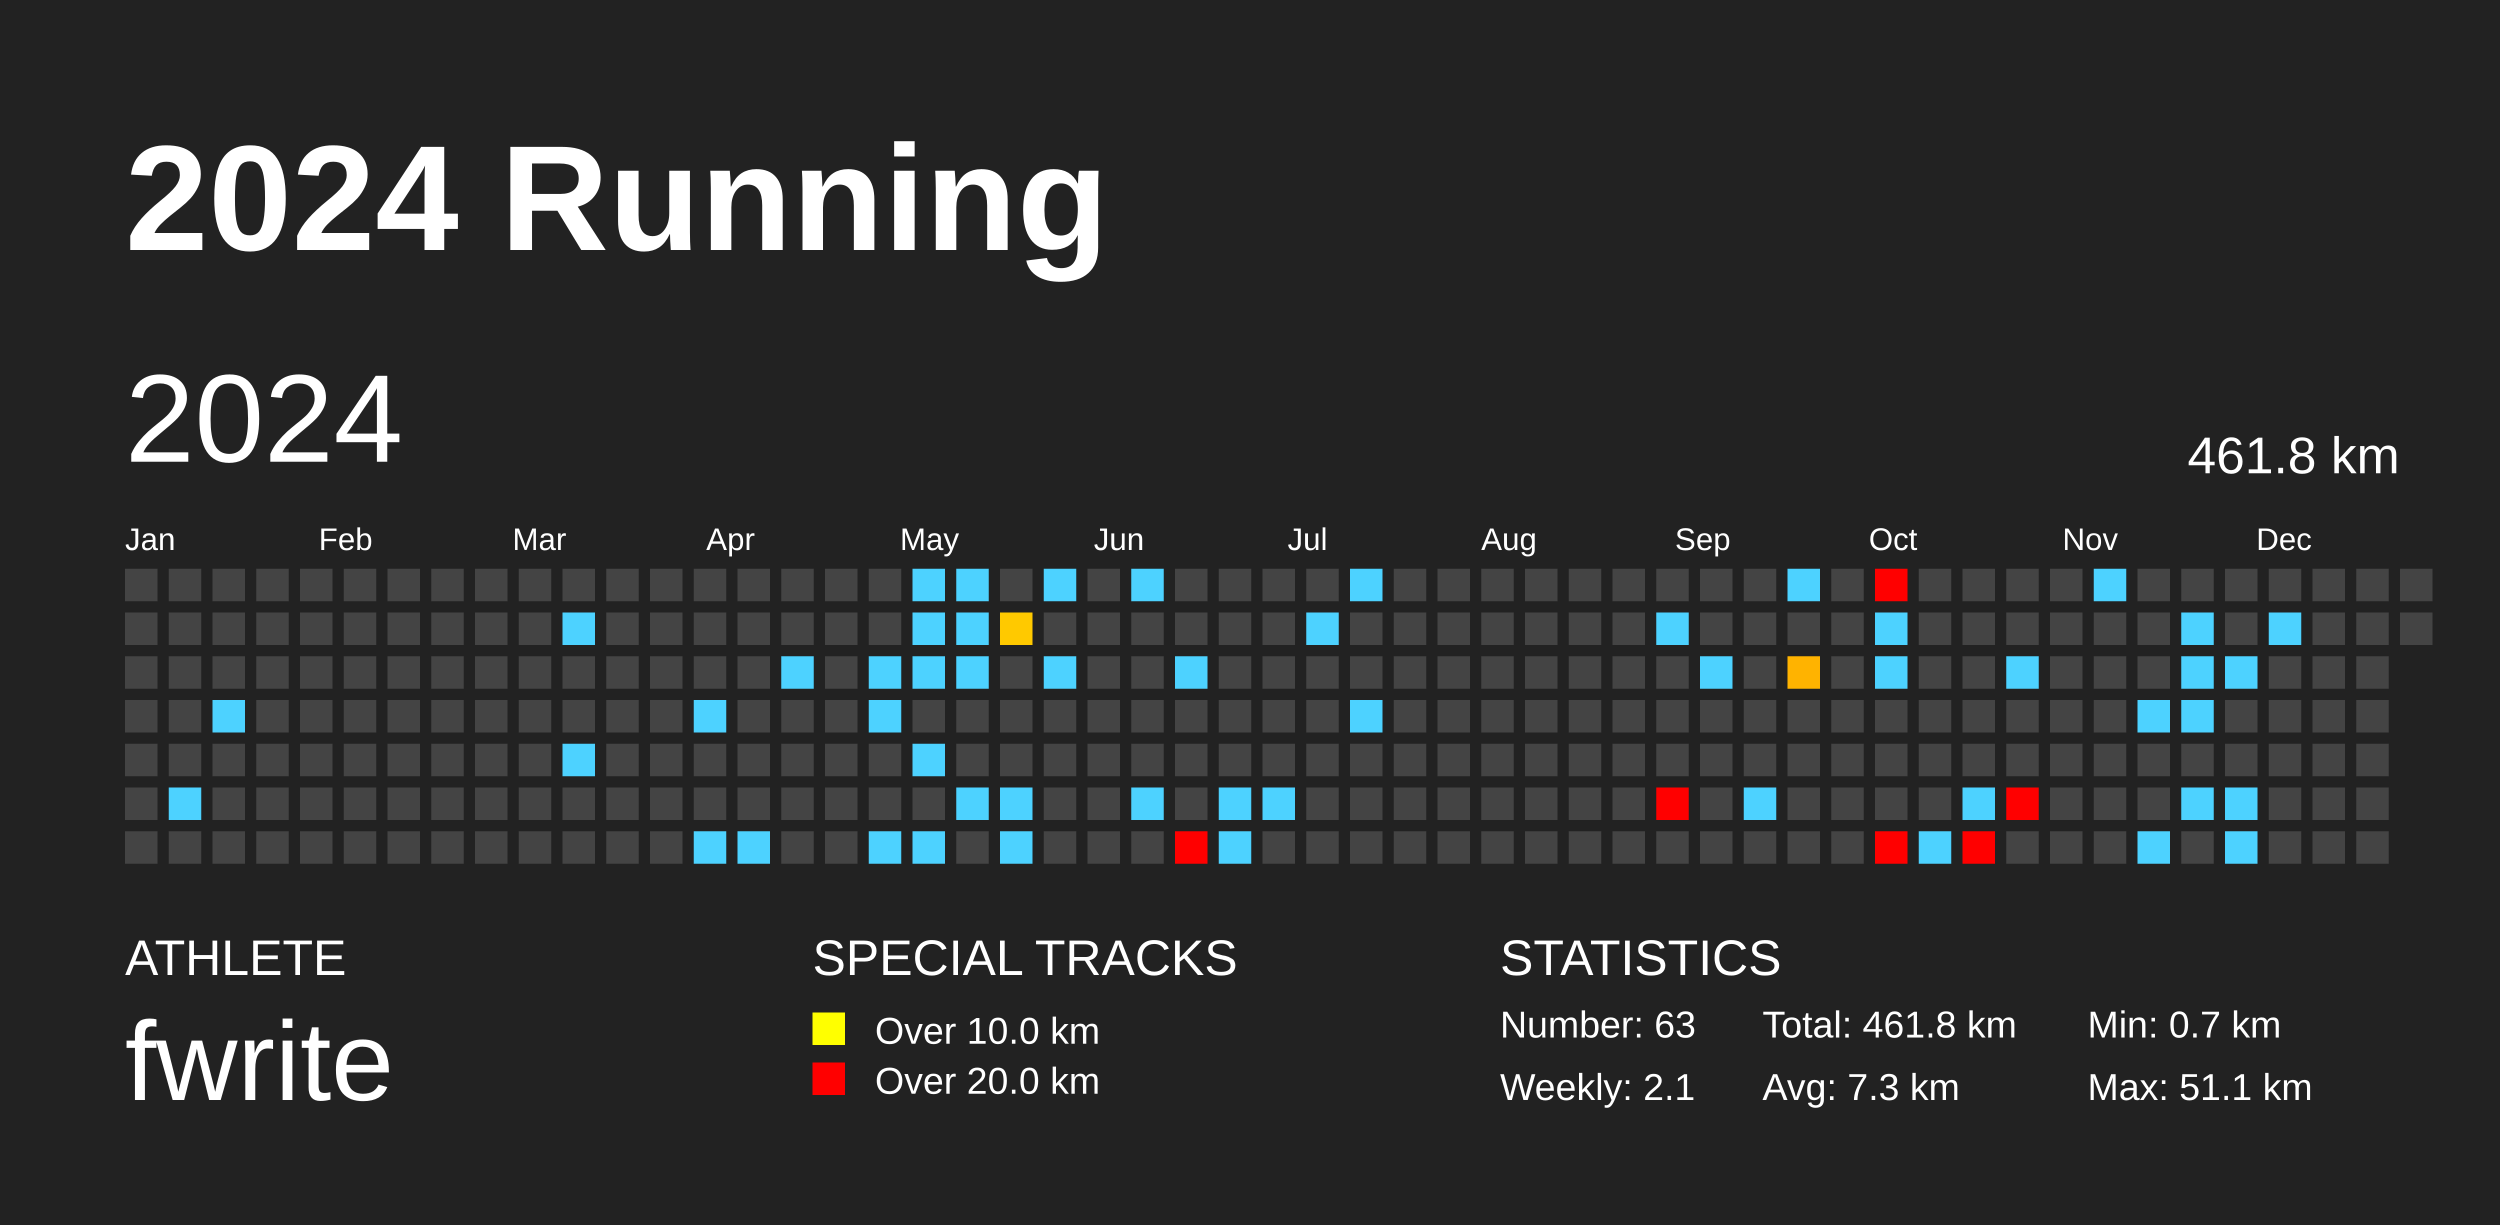
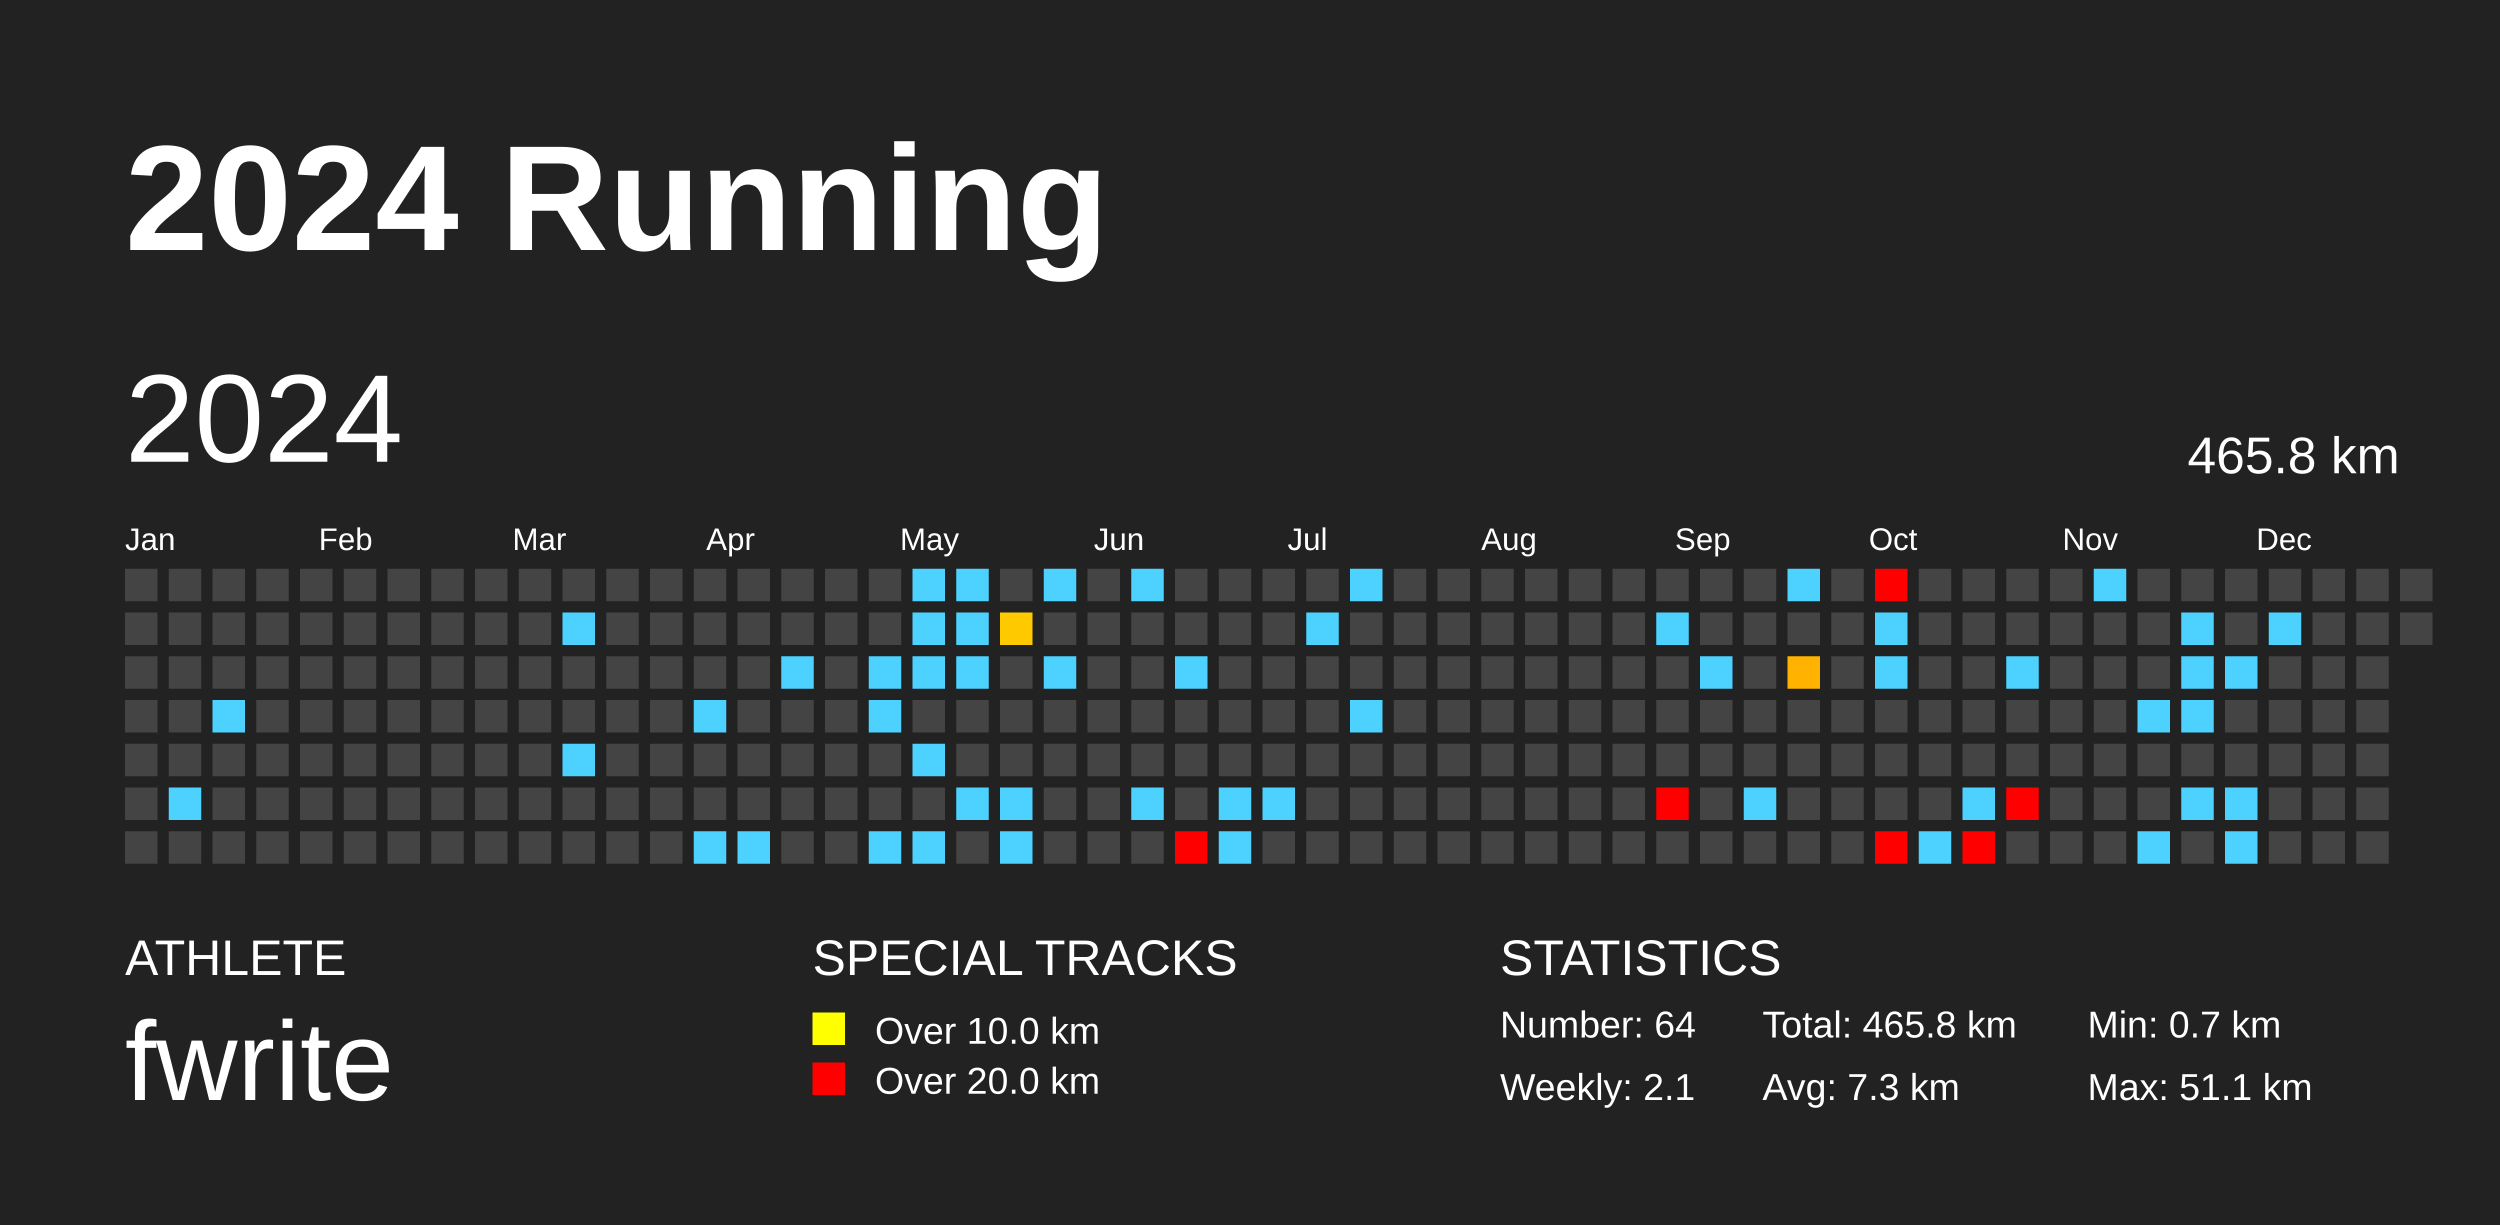
<svg xmlns="http://www.w3.org/2000/svg" baseProfile="full" height="98mm" version="1.1" viewBox="0,0,200,98" width="200mm">
  <defs />
  <rect fill="#222222" height="98" width="200" x="0" y="0" />
  <text fill="#FFFFFF" style="font-size:12px; font-family:Arial; font-weight:bold;" x="10" y="20">2024 Running</text>
  <text fill="#FFFFFF" style="font-size:4px; font-family:Arial" x="10" y="78">ATHLETE</text>
  <text fill="#FFFFFF" style="font-size:9px; font-family:Arial" x="10" y="88">fwrite</text>
  <text fill="#FFFFFF" style="font-size:4px; font-family:Arial" x="65" y="78">SPECIAL TRACKS</text>
  <rect fill="yellow" height="2.6" width="2.6" x="65" y="81" />
  <text fill="#FFFFFF" style="font-size:3px; font-family:Arial" x="70" y="83.5">Over 10.0 km</text>
  <rect fill="red" height="2.6" width="2.6" x="65" y="85" />
  <text fill="#FFFFFF" style="font-size:3px; font-family:Arial" x="70" y="87.5">Over 20.0 km</text>
  <text fill="#FFFFFF" style="font-size:4px; font-family:Arial" x="120" y="78">STATISTICS</text>
-   <text fill="#FFFFFF" style="font-size:3px; font-family:Arial" x="120" y="83">Number: 63</text>
+   <text fill="#FFFFFF" style="font-size:3px; font-family:Arial" x="120" y="83">Number: 64</text>
  <text fill="#FFFFFF" style="font-size:3px; font-family:Arial" x="120" y="88">Weekly: 2.1</text>
-   <text fill="#FFFFFF" style="font-size:3px; font-family:Arial" x="141" y="83">Total: 461.8 km</text>
+   <text fill="#FFFFFF" style="font-size:3px; font-family:Arial" x="141" y="83">Total: 465.8 km</text>
  <text fill="#FFFFFF" style="font-size:3px; font-family:Arial" x="141" y="88">Avg: 7.3 km</text>
  <text fill="#FFFFFF" style="font-size:3px; font-family:Arial" x="167" y="83">Min: 0.7 km</text>
  <text fill="#FFFFFF" style="font-size:3px; font-family:Arial" x="167" y="88">Max: 51.1 km</text>
  <text dominant-baseline="hanging" fill="#FFFFFF" style="font-size:10.0px; font-family:Arial;" x="10" y="30">2024</text>
-   <text dominant-baseline="hanging" fill="#FFFFFF" style="font-size:4.125px; font-family:Arial;" x="175" y="35">461.8 km</text>
+   <text dominant-baseline="hanging" fill="#FFFFFF" style="font-size:4.125px; font-family:Arial;" x="175" y="35">465.8 km</text>
  <text fill="#FFFFFF" style="font-size:2.5px; font-family:Arial" x="10.0" y="44">Jan</text>
  <text fill="#FFFFFF" style="font-size:2.5px; font-family:Arial" x="25.5" y="44">Feb</text>
  <text fill="#FFFFFF" style="font-size:2.5px; font-family:Arial" x="41.0" y="44">Mar</text>
  <text fill="#FFFFFF" style="font-size:2.5px; font-family:Arial" x="56.5" y="44">Apr</text>
  <text fill="#FFFFFF" style="font-size:2.5px; font-family:Arial" x="72.0" y="44">May</text>
  <text fill="#FFFFFF" style="font-size:2.5px; font-family:Arial" x="87.5" y="44">Jun</text>
  <text fill="#FFFFFF" style="font-size:2.5px; font-family:Arial" x="103.0" y="44">Jul</text>
  <text fill="#FFFFFF" style="font-size:2.5px; font-family:Arial" x="118.5" y="44">Aug</text>
  <text fill="#FFFFFF" style="font-size:2.5px; font-family:Arial" x="134.0" y="44">Sep</text>
  <text fill="#FFFFFF" style="font-size:2.5px; font-family:Arial" x="149.5" y="44">Oct</text>
  <text fill="#FFFFFF" style="font-size:2.5px; font-family:Arial" x="165.0" y="44">Nov</text>
  <text fill="#FFFFFF" style="font-size:2.5px; font-family:Arial" x="180.5" y="44">Dec</text>
  <rect fill="#444444" height="2.6" width="2.6" x="10.0" y="45.5" />
  <rect fill="#444444" height="2.6" width="2.6" x="10.0" y="49.0" />
  <rect fill="#444444" height="2.6" width="2.6" x="10.0" y="52.5" />
  <rect fill="#444444" height="2.6" width="2.6" x="10.0" y="56.0" />
  <rect fill="#444444" height="2.6" width="2.6" x="10.0" y="59.5" />
  <rect fill="#444444" height="2.6" width="2.6" x="10.0" y="63.0" />
  <rect fill="#444444" height="2.6" width="2.6" x="10.0" y="66.5" />
  <rect fill="#444444" height="2.6" width="2.6" x="13.5" y="45.5" />
  <rect fill="#444444" height="2.6" width="2.6" x="13.5" y="49.0" />
  <rect fill="#444444" height="2.6" width="2.6" x="13.5" y="52.5" />
  <rect fill="#444444" height="2.6" width="2.6" x="13.5" y="56.0" />
  <rect fill="#444444" height="2.6" width="2.6" x="13.5" y="59.5" />
  <rect fill="#4dd2ff" height="2.6" width="2.6" x="13.5" y="63.0" />
  <rect fill="#444444" height="2.6" width="2.6" x="13.5" y="66.5" />
  <rect fill="#444444" height="2.6" width="2.6" x="17.0" y="45.5" />
  <rect fill="#444444" height="2.6" width="2.6" x="17.0" y="49.0" />
  <rect fill="#444444" height="2.6" width="2.6" x="17.0" y="52.5" />
  <rect fill="#4dd2ff" height="2.6" width="2.6" x="17.0" y="56.0" />
  <rect fill="#444444" height="2.6" width="2.6" x="17.0" y="59.5" />
  <rect fill="#444444" height="2.6" width="2.6" x="17.0" y="63.0" />
  <rect fill="#444444" height="2.6" width="2.6" x="17.0" y="66.5" />
  <rect fill="#444444" height="2.6" width="2.6" x="20.5" y="45.5" />
  <rect fill="#444444" height="2.6" width="2.6" x="20.5" y="49.0" />
  <rect fill="#444444" height="2.6" width="2.6" x="20.5" y="52.5" />
  <rect fill="#444444" height="2.6" width="2.6" x="20.5" y="56.0" />
  <rect fill="#444444" height="2.6" width="2.6" x="20.5" y="59.5" />
  <rect fill="#444444" height="2.6" width="2.6" x="20.5" y="63.0" />
  <rect fill="#444444" height="2.6" width="2.6" x="20.5" y="66.5" />
  <rect fill="#444444" height="2.6" width="2.6" x="24.0" y="45.5" />
  <rect fill="#444444" height="2.6" width="2.6" x="24.0" y="49.0" />
  <rect fill="#444444" height="2.6" width="2.6" x="24.0" y="52.5" />
  <rect fill="#444444" height="2.6" width="2.6" x="24.0" y="56.0" />
  <rect fill="#444444" height="2.6" width="2.6" x="24.0" y="59.5" />
  <rect fill="#444444" height="2.6" width="2.6" x="24.0" y="63.0" />
  <rect fill="#444444" height="2.6" width="2.6" x="24.0" y="66.5" />
  <rect fill="#444444" height="2.6" width="2.6" x="27.5" y="45.5" />
  <rect fill="#444444" height="2.6" width="2.6" x="27.5" y="49.0" />
  <rect fill="#444444" height="2.6" width="2.6" x="27.5" y="52.5" />
  <rect fill="#444444" height="2.6" width="2.6" x="27.5" y="56.0" />
  <rect fill="#444444" height="2.6" width="2.6" x="27.5" y="59.5" />
  <rect fill="#444444" height="2.6" width="2.6" x="27.5" y="63.0" />
  <rect fill="#444444" height="2.6" width="2.6" x="27.5" y="66.5" />
  <rect fill="#444444" height="2.6" width="2.6" x="31.0" y="45.5" />
  <rect fill="#444444" height="2.6" width="2.6" x="31.0" y="49.0" />
  <rect fill="#444444" height="2.6" width="2.6" x="31.0" y="52.5" />
  <rect fill="#444444" height="2.6" width="2.6" x="31.0" y="56.0" />
  <rect fill="#444444" height="2.6" width="2.6" x="31.0" y="59.5" />
  <rect fill="#444444" height="2.6" width="2.6" x="31.0" y="63.0" />
  <rect fill="#444444" height="2.6" width="2.6" x="31.0" y="66.5" />
  <rect fill="#444444" height="2.6" width="2.6" x="34.5" y="45.5" />
  <rect fill="#444444" height="2.6" width="2.6" x="34.5" y="49.0" />
  <rect fill="#444444" height="2.6" width="2.6" x="34.5" y="52.5" />
  <rect fill="#444444" height="2.6" width="2.6" x="34.5" y="56.0" />
  <rect fill="#444444" height="2.6" width="2.6" x="34.5" y="59.5" />
  <rect fill="#444444" height="2.6" width="2.6" x="34.5" y="63.0" />
  <rect fill="#444444" height="2.6" width="2.6" x="34.5" y="66.5" />
  <rect fill="#444444" height="2.6" width="2.6" x="38.0" y="45.5" />
  <rect fill="#444444" height="2.6" width="2.6" x="38.0" y="49.0" />
  <rect fill="#444444" height="2.6" width="2.6" x="38.0" y="52.5" />
  <rect fill="#444444" height="2.6" width="2.6" x="38.0" y="56.0" />
  <rect fill="#444444" height="2.6" width="2.6" x="38.0" y="59.5" />
  <rect fill="#444444" height="2.6" width="2.6" x="38.0" y="63.0" />
  <rect fill="#444444" height="2.6" width="2.6" x="38.0" y="66.5" />
  <rect fill="#444444" height="2.6" width="2.6" x="41.5" y="45.5" />
  <rect fill="#444444" height="2.6" width="2.6" x="41.5" y="49.0" />
  <rect fill="#444444" height="2.6" width="2.6" x="41.5" y="52.5" />
  <rect fill="#444444" height="2.6" width="2.6" x="41.5" y="56.0" />
  <rect fill="#444444" height="2.6" width="2.6" x="41.5" y="59.5" />
  <rect fill="#444444" height="2.6" width="2.6" x="41.5" y="63.0" />
  <rect fill="#444444" height="2.6" width="2.6" x="41.5" y="66.5" />
  <rect fill="#444444" height="2.6" width="2.6" x="45.0" y="45.5" />
  <rect fill="#4dd2ff" height="2.6" width="2.6" x="45.0" y="49.0" />
  <rect fill="#444444" height="2.6" width="2.6" x="45.0" y="52.5" />
  <rect fill="#444444" height="2.6" width="2.6" x="45.0" y="56.0" />
  <rect fill="#4dd2ff" height="2.6" width="2.6" x="45.0" y="59.5" />
  <rect fill="#444444" height="2.6" width="2.6" x="45.0" y="63.0" />
  <rect fill="#444444" height="2.6" width="2.6" x="45.0" y="66.5" />
  <rect fill="#444444" height="2.6" width="2.6" x="48.5" y="45.5" />
  <rect fill="#444444" height="2.6" width="2.6" x="48.5" y="49.0" />
  <rect fill="#444444" height="2.6" width="2.6" x="48.5" y="52.5" />
  <rect fill="#444444" height="2.6" width="2.6" x="48.5" y="56.0" />
  <rect fill="#444444" height="2.6" width="2.6" x="48.5" y="59.5" />
  <rect fill="#444444" height="2.6" width="2.6" x="48.5" y="63.0" />
  <rect fill="#444444" height="2.6" width="2.6" x="48.5" y="66.5" />
  <rect fill="#444444" height="2.6" width="2.6" x="52.0" y="45.5" />
  <rect fill="#444444" height="2.6" width="2.6" x="52.0" y="49.0" />
  <rect fill="#444444" height="2.6" width="2.6" x="52.0" y="52.5" />
  <rect fill="#444444" height="2.6" width="2.6" x="52.0" y="56.0" />
  <rect fill="#444444" height="2.6" width="2.6" x="52.0" y="59.5" />
  <rect fill="#444444" height="2.6" width="2.6" x="52.0" y="63.0" />
  <rect fill="#444444" height="2.6" width="2.6" x="52.0" y="66.5" />
  <rect fill="#444444" height="2.6" width="2.6" x="55.5" y="45.5" />
  <rect fill="#444444" height="2.6" width="2.6" x="55.5" y="49.0" />
  <rect fill="#444444" height="2.6" width="2.6" x="55.5" y="52.5" />
  <rect fill="#4dd2ff" height="2.6" width="2.6" x="55.5" y="56.0" />
  <rect fill="#444444" height="2.6" width="2.6" x="55.5" y="59.5" />
  <rect fill="#444444" height="2.6" width="2.6" x="55.5" y="63.0" />
  <rect fill="#4dd2ff" height="2.6" width="2.6" x="55.5" y="66.5" />
  <rect fill="#444444" height="2.6" width="2.6" x="59.0" y="45.5" />
  <rect fill="#444444" height="2.6" width="2.6" x="59.0" y="49.0" />
  <rect fill="#444444" height="2.6" width="2.6" x="59.0" y="52.5" />
  <rect fill="#444444" height="2.6" width="2.6" x="59.0" y="56.0" />
  <rect fill="#444444" height="2.6" width="2.6" x="59.0" y="59.5" />
  <rect fill="#444444" height="2.6" width="2.6" x="59.0" y="63.0" />
  <rect fill="#4dd2ff" height="2.6" width="2.6" x="59.0" y="66.5" />
  <rect fill="#444444" height="2.6" width="2.6" x="62.5" y="45.5" />
  <rect fill="#444444" height="2.6" width="2.6" x="62.5" y="49.0" />
  <rect fill="#4dd2ff" height="2.6" width="2.6" x="62.5" y="52.5" />
  <rect fill="#444444" height="2.6" width="2.6" x="62.5" y="56.0" />
  <rect fill="#444444" height="2.6" width="2.6" x="62.5" y="59.5" />
  <rect fill="#444444" height="2.6" width="2.6" x="62.5" y="63.0" />
  <rect fill="#444444" height="2.6" width="2.6" x="62.5" y="66.5" />
  <rect fill="#444444" height="2.6" width="2.6" x="66.0" y="45.5" />
  <rect fill="#444444" height="2.6" width="2.6" x="66.0" y="49.0" />
  <rect fill="#444444" height="2.6" width="2.6" x="66.0" y="52.5" />
  <rect fill="#444444" height="2.6" width="2.6" x="66.0" y="56.0" />
  <rect fill="#444444" height="2.6" width="2.6" x="66.0" y="59.5" />
  <rect fill="#444444" height="2.6" width="2.6" x="66.0" y="63.0" />
  <rect fill="#444444" height="2.6" width="2.6" x="66.0" y="66.5" />
  <rect fill="#444444" height="2.6" width="2.6" x="69.5" y="45.5" />
  <rect fill="#444444" height="2.6" width="2.6" x="69.5" y="49.0" />
  <rect fill="#4dd2ff" height="2.6" width="2.6" x="69.5" y="52.5" />
  <rect fill="#4dd2ff" height="2.6" width="2.6" x="69.5" y="56.0" />
  <rect fill="#444444" height="2.6" width="2.6" x="69.5" y="59.5" />
  <rect fill="#444444" height="2.6" width="2.6" x="69.5" y="63.0" />
  <rect fill="#4dd2ff" height="2.6" width="2.6" x="69.5" y="66.5" />
  <rect fill="#4dd2ff" height="2.6" width="2.6" x="73.0" y="45.5" />
  <rect fill="#4dd2ff" height="2.6" width="2.6" x="73.0" y="49.0" />
  <rect fill="#4dd2ff" height="2.6" width="2.6" x="73.0" y="52.5" />
  <rect fill="#444444" height="2.6" width="2.6" x="73.0" y="56.0" />
  <rect fill="#4dd2ff" height="2.6" width="2.6" x="73.0" y="59.5" />
  <rect fill="#444444" height="2.6" width="2.6" x="73.0" y="63.0" />
  <rect fill="#4dd2ff" height="2.6" width="2.6" x="73.0" y="66.5" />
  <rect fill="#4dd2ff" height="2.6" width="2.6" x="76.5" y="45.5" />
  <rect fill="#4dd2ff" height="2.6" width="2.6" x="76.5" y="49.0" />
  <rect fill="#4dd2ff" height="2.6" width="2.6" x="76.5" y="52.5" />
  <rect fill="#444444" height="2.6" width="2.6" x="76.5" y="56.0" />
  <rect fill="#444444" height="2.6" width="2.6" x="76.5" y="59.5" />
  <rect fill="#4dd2ff" height="2.6" width="2.6" x="76.5" y="63.0" />
  <rect fill="#444444" height="2.6" width="2.6" x="76.5" y="66.5" />
  <rect fill="#444444" height="2.6" width="2.6" x="80.0" y="45.5" />
  <rect fill="#ffc900" height="2.6" width="2.6" x="80.0" y="49.0" />
  <rect fill="#444444" height="2.6" width="2.6" x="80.0" y="52.5" />
  <rect fill="#444444" height="2.6" width="2.6" x="80.0" y="56.0" />
  <rect fill="#444444" height="2.6" width="2.6" x="80.0" y="59.5" />
  <rect fill="#4dd2ff" height="2.6" width="2.6" x="80.0" y="63.0" />
  <rect fill="#4dd2ff" height="2.6" width="2.6" x="80.0" y="66.5" />
  <rect fill="#4dd2ff" height="2.6" width="2.6" x="83.5" y="45.5" />
  <rect fill="#444444" height="2.6" width="2.6" x="83.5" y="49.0" />
  <rect fill="#4dd2ff" height="2.6" width="2.6" x="83.5" y="52.5" />
  <rect fill="#444444" height="2.6" width="2.6" x="83.5" y="56.0" />
  <rect fill="#444444" height="2.6" width="2.6" x="83.5" y="59.5" />
  <rect fill="#444444" height="2.6" width="2.6" x="83.5" y="63.0" />
  <rect fill="#444444" height="2.6" width="2.6" x="83.5" y="66.5" />
  <rect fill="#444444" height="2.6" width="2.6" x="87.0" y="45.5" />
  <rect fill="#444444" height="2.6" width="2.6" x="87.0" y="49.0" />
  <rect fill="#444444" height="2.6" width="2.6" x="87.0" y="52.5" />
  <rect fill="#444444" height="2.6" width="2.6" x="87.0" y="56.0" />
  <rect fill="#444444" height="2.6" width="2.6" x="87.0" y="59.5" />
  <rect fill="#444444" height="2.6" width="2.6" x="87.0" y="63.0" />
  <rect fill="#444444" height="2.6" width="2.6" x="87.0" y="66.5" />
  <rect fill="#4dd2ff" height="2.6" width="2.6" x="90.5" y="45.5" />
  <rect fill="#444444" height="2.6" width="2.6" x="90.5" y="49.0" />
  <rect fill="#444444" height="2.6" width="2.6" x="90.5" y="52.5" />
  <rect fill="#444444" height="2.6" width="2.6" x="90.5" y="56.0" />
  <rect fill="#444444" height="2.6" width="2.6" x="90.5" y="59.5" />
  <rect fill="#4dd2ff" height="2.6" width="2.6" x="90.5" y="63.0" />
  <rect fill="#444444" height="2.6" width="2.6" x="90.5" y="66.5" />
  <rect fill="#444444" height="2.6" width="2.6" x="94.0" y="45.5" />
  <rect fill="#444444" height="2.6" width="2.6" x="94.0" y="49.0" />
  <rect fill="#4dd2ff" height="2.6" width="2.6" x="94.0" y="52.5" />
  <rect fill="#444444" height="2.6" width="2.6" x="94.0" y="56.0" />
  <rect fill="#444444" height="2.6" width="2.6" x="94.0" y="59.5" />
  <rect fill="#444444" height="2.6" width="2.6" x="94.0" y="63.0" />
  <rect fill="red" height="2.6" width="2.6" x="94.0" y="66.5" />
  <rect fill="#444444" height="2.6" width="2.6" x="97.5" y="45.5" />
  <rect fill="#444444" height="2.6" width="2.6" x="97.5" y="49.0" />
  <rect fill="#444444" height="2.6" width="2.6" x="97.5" y="52.5" />
  <rect fill="#444444" height="2.6" width="2.6" x="97.5" y="56.0" />
  <rect fill="#444444" height="2.6" width="2.6" x="97.5" y="59.5" />
  <rect fill="#4dd2ff" height="2.6" width="2.6" x="97.5" y="63.0" />
  <rect fill="#4dd2ff" height="2.6" width="2.6" x="97.5" y="66.5" />
  <rect fill="#444444" height="2.6" width="2.6" x="101.0" y="45.5" />
  <rect fill="#444444" height="2.6" width="2.6" x="101.0" y="49.0" />
  <rect fill="#444444" height="2.6" width="2.6" x="101.0" y="52.5" />
  <rect fill="#444444" height="2.6" width="2.6" x="101.0" y="56.0" />
  <rect fill="#444444" height="2.6" width="2.6" x="101.0" y="59.5" />
  <rect fill="#4dd2ff" height="2.6" width="2.6" x="101.0" y="63.0" />
  <rect fill="#444444" height="2.6" width="2.6" x="101.0" y="66.5" />
  <rect fill="#444444" height="2.6" width="2.6" x="104.5" y="45.5" />
  <rect fill="#4dd2ff" height="2.6" width="2.6" x="104.5" y="49.0" />
  <rect fill="#444444" height="2.6" width="2.6" x="104.5" y="52.5" />
  <rect fill="#444444" height="2.6" width="2.6" x="104.5" y="56.0" />
  <rect fill="#444444" height="2.6" width="2.6" x="104.5" y="59.5" />
  <rect fill="#444444" height="2.6" width="2.6" x="104.5" y="63.0" />
  <rect fill="#444444" height="2.6" width="2.6" x="104.5" y="66.5" />
  <rect fill="#4dd2ff" height="2.6" width="2.6" x="108.0" y="45.5" />
  <rect fill="#444444" height="2.6" width="2.6" x="108.0" y="49.0" />
  <rect fill="#444444" height="2.6" width="2.6" x="108.0" y="52.5" />
  <rect fill="#4dd2ff" height="2.6" width="2.6" x="108.0" y="56.0" />
  <rect fill="#444444" height="2.6" width="2.6" x="108.0" y="59.5" />
  <rect fill="#444444" height="2.6" width="2.6" x="108.0" y="63.0" />
  <rect fill="#444444" height="2.6" width="2.6" x="108.0" y="66.5" />
  <rect fill="#444444" height="2.6" width="2.6" x="111.5" y="45.5" />
  <rect fill="#444444" height="2.6" width="2.6" x="111.5" y="49.0" />
  <rect fill="#444444" height="2.6" width="2.6" x="111.5" y="52.5" />
  <rect fill="#444444" height="2.6" width="2.6" x="111.5" y="56.0" />
  <rect fill="#444444" height="2.6" width="2.6" x="111.5" y="59.5" />
  <rect fill="#444444" height="2.6" width="2.6" x="111.5" y="63.0" />
  <rect fill="#444444" height="2.6" width="2.6" x="111.5" y="66.5" />
  <rect fill="#444444" height="2.6" width="2.6" x="115.0" y="45.5" />
  <rect fill="#444444" height="2.6" width="2.6" x="115.0" y="49.0" />
  <rect fill="#444444" height="2.6" width="2.6" x="115.0" y="52.5" />
  <rect fill="#444444" height="2.6" width="2.6" x="115.0" y="56.0" />
  <rect fill="#444444" height="2.6" width="2.6" x="115.0" y="59.5" />
  <rect fill="#444444" height="2.6" width="2.6" x="115.0" y="63.0" />
  <rect fill="#444444" height="2.6" width="2.6" x="115.0" y="66.5" />
  <rect fill="#444444" height="2.6" width="2.6" x="118.5" y="45.5" />
  <rect fill="#444444" height="2.6" width="2.6" x="118.5" y="49.0" />
  <rect fill="#444444" height="2.6" width="2.6" x="118.5" y="52.5" />
  <rect fill="#444444" height="2.6" width="2.6" x="118.5" y="56.0" />
  <rect fill="#444444" height="2.6" width="2.6" x="118.5" y="59.5" />
  <rect fill="#444444" height="2.6" width="2.6" x="118.5" y="63.0" />
  <rect fill="#444444" height="2.6" width="2.6" x="118.5" y="66.5" />
  <rect fill="#444444" height="2.6" width="2.6" x="122.0" y="45.5" />
  <rect fill="#444444" height="2.6" width="2.6" x="122.0" y="49.0" />
  <rect fill="#444444" height="2.6" width="2.6" x="122.0" y="52.5" />
  <rect fill="#444444" height="2.6" width="2.6" x="122.0" y="56.0" />
  <rect fill="#444444" height="2.6" width="2.6" x="122.0" y="59.5" />
  <rect fill="#444444" height="2.6" width="2.6" x="122.0" y="63.0" />
  <rect fill="#444444" height="2.6" width="2.6" x="122.0" y="66.5" />
  <rect fill="#444444" height="2.6" width="2.6" x="125.5" y="45.5" />
  <rect fill="#444444" height="2.6" width="2.6" x="125.5" y="49.0" />
  <rect fill="#444444" height="2.6" width="2.6" x="125.5" y="52.5" />
  <rect fill="#444444" height="2.6" width="2.6" x="125.5" y="56.0" />
  <rect fill="#444444" height="2.6" width="2.6" x="125.5" y="59.5" />
  <rect fill="#444444" height="2.6" width="2.6" x="125.5" y="63.0" />
  <rect fill="#444444" height="2.6" width="2.6" x="125.5" y="66.5" />
  <rect fill="#444444" height="2.6" width="2.6" x="129.0" y="45.5" />
  <rect fill="#444444" height="2.6" width="2.6" x="129.0" y="49.0" />
  <rect fill="#444444" height="2.6" width="2.6" x="129.0" y="52.5" />
  <rect fill="#444444" height="2.6" width="2.6" x="129.0" y="56.0" />
  <rect fill="#444444" height="2.6" width="2.6" x="129.0" y="59.5" />
  <rect fill="#444444" height="2.6" width="2.6" x="129.0" y="63.0" />
  <rect fill="#444444" height="2.6" width="2.6" x="129.0" y="66.5" />
  <rect fill="#444444" height="2.6" width="2.6" x="132.5" y="45.5" />
  <rect fill="#4dd2ff" height="2.6" width="2.6" x="132.5" y="49.0" />
  <rect fill="#444444" height="2.6" width="2.6" x="132.5" y="52.5" />
  <rect fill="#444444" height="2.6" width="2.6" x="132.5" y="56.0" />
  <rect fill="#444444" height="2.6" width="2.6" x="132.5" y="59.5" />
  <rect fill="red" height="2.6" width="2.6" x="132.5" y="63.0" />
  <rect fill="#444444" height="2.6" width="2.6" x="132.5" y="66.5" />
  <rect fill="#444444" height="2.6" width="2.6" x="136.0" y="45.5" />
  <rect fill="#444444" height="2.6" width="2.6" x="136.0" y="49.0" />
  <rect fill="#4dd2ff" height="2.6" width="2.6" x="136.0" y="52.5" />
  <rect fill="#444444" height="2.6" width="2.6" x="136.0" y="56.0" />
  <rect fill="#444444" height="2.6" width="2.6" x="136.0" y="59.5" />
  <rect fill="#444444" height="2.6" width="2.6" x="136.0" y="63.0" />
  <rect fill="#444444" height="2.6" width="2.6" x="136.0" y="66.5" />
  <rect fill="#444444" height="2.6" width="2.6" x="139.5" y="45.5" />
  <rect fill="#444444" height="2.6" width="2.6" x="139.5" y="49.0" />
  <rect fill="#444444" height="2.6" width="2.6" x="139.5" y="52.5" />
  <rect fill="#444444" height="2.6" width="2.6" x="139.5" y="56.0" />
  <rect fill="#444444" height="2.6" width="2.6" x="139.5" y="59.5" />
  <rect fill="#4dd2ff" height="2.6" width="2.6" x="139.5" y="63.0" />
  <rect fill="#444444" height="2.6" width="2.6" x="139.5" y="66.5" />
  <rect fill="#4dd2ff" height="2.6" width="2.6" x="143.0" y="45.5" />
  <rect fill="#444444" height="2.6" width="2.6" x="143.0" y="49.0" />
  <rect fill="#ffb300" height="2.6" width="2.6" x="143.0" y="52.5" />
  <rect fill="#444444" height="2.6" width="2.6" x="143.0" y="56.0" />
  <rect fill="#444444" height="2.6" width="2.6" x="143.0" y="59.5" />
  <rect fill="#444444" height="2.6" width="2.6" x="143.0" y="63.0" />
  <rect fill="#444444" height="2.6" width="2.6" x="143.0" y="66.5" />
  <rect fill="#444444" height="2.6" width="2.6" x="146.5" y="45.5" />
  <rect fill="#444444" height="2.6" width="2.6" x="146.5" y="49.0" />
  <rect fill="#444444" height="2.6" width="2.6" x="146.5" y="52.5" />
  <rect fill="#444444" height="2.6" width="2.6" x="146.5" y="56.0" />
  <rect fill="#444444" height="2.6" width="2.6" x="146.5" y="59.5" />
  <rect fill="#444444" height="2.6" width="2.6" x="146.5" y="63.0" />
  <rect fill="#444444" height="2.6" width="2.6" x="146.5" y="66.5" />
  <rect fill="red" height="2.6" width="2.6" x="150.0" y="45.5" />
  <rect fill="#4dd2ff" height="2.6" width="2.6" x="150.0" y="49.0" />
  <rect fill="#4dd2ff" height="2.6" width="2.6" x="150.0" y="52.5" />
  <rect fill="#444444" height="2.6" width="2.6" x="150.0" y="56.0" />
  <rect fill="#444444" height="2.6" width="2.6" x="150.0" y="59.5" />
  <rect fill="#444444" height="2.6" width="2.6" x="150.0" y="63.0" />
  <rect fill="red" height="2.6" width="2.6" x="150.0" y="66.5" />
  <rect fill="#444444" height="2.6" width="2.6" x="153.5" y="45.5" />
  <rect fill="#444444" height="2.6" width="2.6" x="153.5" y="49.0" />
  <rect fill="#444444" height="2.6" width="2.6" x="153.5" y="52.5" />
  <rect fill="#444444" height="2.6" width="2.6" x="153.5" y="56.0" />
  <rect fill="#444444" height="2.6" width="2.6" x="153.5" y="59.5" />
  <rect fill="#444444" height="2.6" width="2.6" x="153.5" y="63.0" />
  <rect fill="#4dd2ff" height="2.6" width="2.6" x="153.5" y="66.5" />
  <rect fill="#444444" height="2.6" width="2.6" x="157.0" y="45.5" />
  <rect fill="#444444" height="2.6" width="2.6" x="157.0" y="49.0" />
  <rect fill="#444444" height="2.6" width="2.6" x="157.0" y="52.5" />
  <rect fill="#444444" height="2.6" width="2.6" x="157.0" y="56.0" />
  <rect fill="#444444" height="2.6" width="2.6" x="157.0" y="59.5" />
  <rect fill="#4dd2ff" height="2.6" width="2.6" x="157.0" y="63.0" />
  <rect fill="red" height="2.6" width="2.6" x="157.0" y="66.5" />
  <rect fill="#444444" height="2.6" width="2.6" x="160.5" y="45.5" />
  <rect fill="#444444" height="2.6" width="2.6" x="160.5" y="49.0" />
  <rect fill="#4dd2ff" height="2.6" width="2.6" x="160.5" y="52.5" />
  <rect fill="#444444" height="2.6" width="2.6" x="160.5" y="56.0" />
  <rect fill="#444444" height="2.6" width="2.6" x="160.5" y="59.5" />
  <rect fill="red" height="2.6" width="2.6" x="160.5" y="63.0" />
  <rect fill="#444444" height="2.6" width="2.6" x="160.5" y="66.5" />
  <rect fill="#444444" height="2.6" width="2.6" x="164.0" y="45.5" />
  <rect fill="#444444" height="2.6" width="2.6" x="164.0" y="49.0" />
  <rect fill="#444444" height="2.6" width="2.6" x="164.0" y="52.5" />
  <rect fill="#444444" height="2.6" width="2.6" x="164.0" y="56.0" />
  <rect fill="#444444" height="2.6" width="2.6" x="164.0" y="59.5" />
  <rect fill="#444444" height="2.6" width="2.6" x="164.0" y="63.0" />
  <rect fill="#444444" height="2.6" width="2.6" x="164.0" y="66.5" />
  <rect fill="#4dd2ff" height="2.6" width="2.6" x="167.5" y="45.5" />
  <rect fill="#444444" height="2.6" width="2.6" x="167.5" y="49.0" />
  <rect fill="#444444" height="2.6" width="2.6" x="167.5" y="52.5" />
  <rect fill="#444444" height="2.6" width="2.6" x="167.5" y="56.0" />
  <rect fill="#444444" height="2.6" width="2.6" x="167.5" y="59.5" />
  <rect fill="#444444" height="2.6" width="2.6" x="167.5" y="63.0" />
  <rect fill="#444444" height="2.6" width="2.6" x="167.5" y="66.5" />
  <rect fill="#444444" height="2.6" width="2.6" x="171.0" y="45.5" />
  <rect fill="#444444" height="2.6" width="2.6" x="171.0" y="49.0" />
  <rect fill="#444444" height="2.6" width="2.6" x="171.0" y="52.5" />
  <rect fill="#4dd2ff" height="2.6" width="2.6" x="171.0" y="56.0" />
  <rect fill="#444444" height="2.6" width="2.6" x="171.0" y="59.5" />
  <rect fill="#444444" height="2.6" width="2.6" x="171.0" y="63.0" />
  <rect fill="#4dd2ff" height="2.6" width="2.6" x="171.0" y="66.5" />
  <rect fill="#444444" height="2.6" width="2.6" x="174.5" y="45.5" />
  <rect fill="#4dd2ff" height="2.6" width="2.6" x="174.5" y="49.0" />
  <rect fill="#4dd2ff" height="2.6" width="2.6" x="174.5" y="52.5" />
  <rect fill="#4dd2ff" height="2.6" width="2.6" x="174.5" y="56.0" />
  <rect fill="#444444" height="2.6" width="2.6" x="174.5" y="59.5" />
  <rect fill="#4dd2ff" height="2.6" width="2.6" x="174.5" y="63.0" />
  <rect fill="#444444" height="2.6" width="2.6" x="174.5" y="66.5" />
  <rect fill="#444444" height="2.6" width="2.6" x="178.0" y="45.5" />
  <rect fill="#444444" height="2.6" width="2.6" x="178.0" y="49.0" />
  <rect fill="#4dd2ff" height="2.6" width="2.6" x="178.0" y="52.5" />
  <rect fill="#444444" height="2.6" width="2.6" x="178.0" y="56.0" />
  <rect fill="#444444" height="2.6" width="2.6" x="178.0" y="59.5" />
  <rect fill="#4dd2ff" height="2.6" width="2.6" x="178.0" y="63.0" />
  <rect fill="#4dd2ff" height="2.6" width="2.6" x="178.0" y="66.5" />
  <rect fill="#444444" height="2.6" width="2.6" x="181.5" y="45.5" />
  <rect fill="#4dd2ff" height="2.6" width="2.6" x="181.5" y="49.0" />
  <rect fill="#444444" height="2.6" width="2.6" x="181.5" y="52.5" />
  <rect fill="#444444" height="2.6" width="2.6" x="181.5" y="56.0" />
  <rect fill="#444444" height="2.6" width="2.6" x="181.5" y="59.5" />
  <rect fill="#444444" height="2.6" width="2.6" x="181.5" y="63.0" />
  <rect fill="#444444" height="2.6" width="2.6" x="181.5" y="66.5" />
  <rect fill="#444444" height="2.6" width="2.6" x="185.0" y="45.5" />
  <rect fill="#444444" height="2.6" width="2.6" x="185.0" y="49.0" />
  <rect fill="#444444" height="2.6" width="2.6" x="185.0" y="52.5" />
  <rect fill="#444444" height="2.6" width="2.6" x="185.0" y="56.0" />
  <rect fill="#444444" height="2.6" width="2.6" x="185.0" y="59.5" />
  <rect fill="#444444" height="2.6" width="2.6" x="185.0" y="63.0" />
  <rect fill="#444444" height="2.6" width="2.6" x="185.0" y="66.5" />
  <rect fill="#444444" height="2.6" width="2.6" x="188.5" y="45.5" />
  <rect fill="#444444" height="2.6" width="2.6" x="188.5" y="49.0" />
  <rect fill="#444444" height="2.6" width="2.6" x="188.5" y="52.5" />
  <rect fill="#444444" height="2.6" width="2.6" x="188.5" y="56.0" />
  <rect fill="#444444" height="2.6" width="2.6" x="188.5" y="59.5" />
  <rect fill="#444444" height="2.6" width="2.6" x="188.5" y="63.0" />
  <rect fill="#444444" height="2.6" width="2.6" x="188.5" y="66.5" />
  <rect fill="#444444" height="2.6" width="2.6" x="192.0" y="45.5" />
  <rect fill="#444444" height="2.6" width="2.6" x="192.0" y="49.0" />
</svg>
